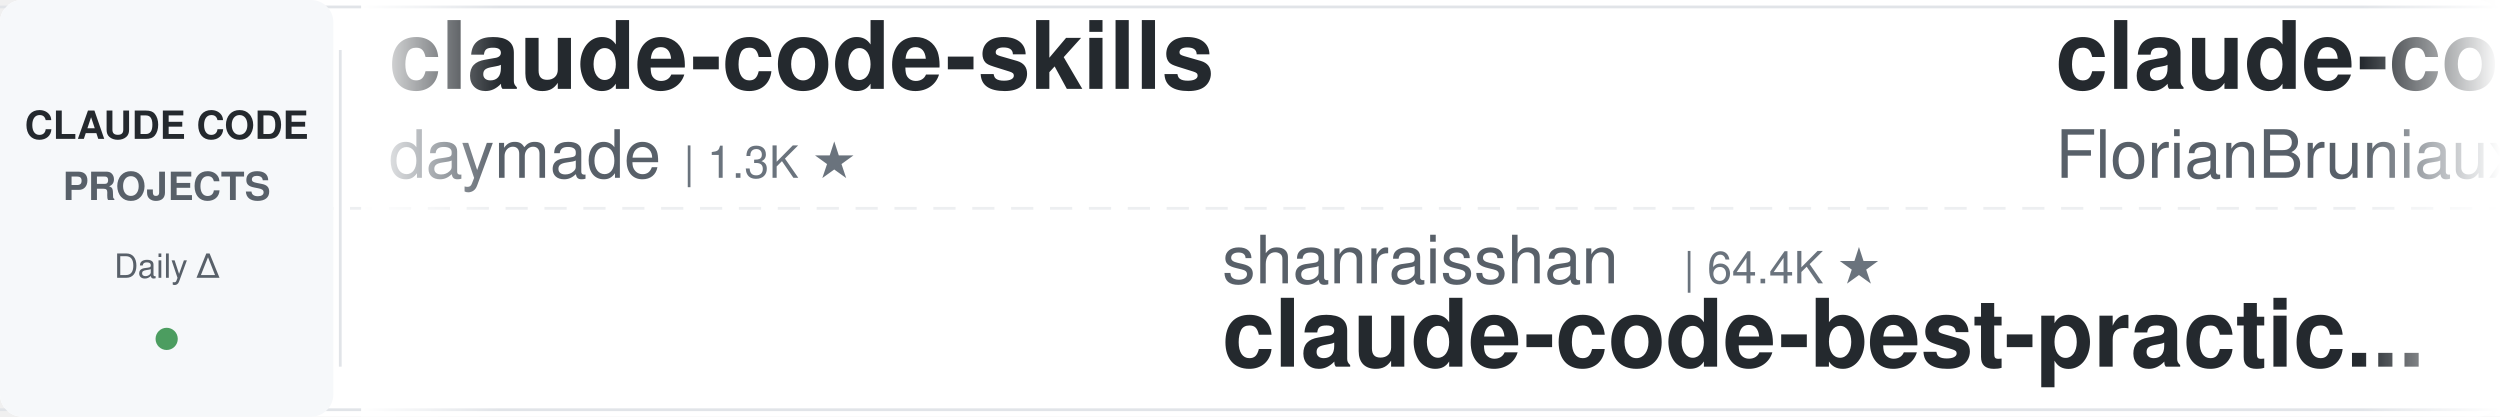
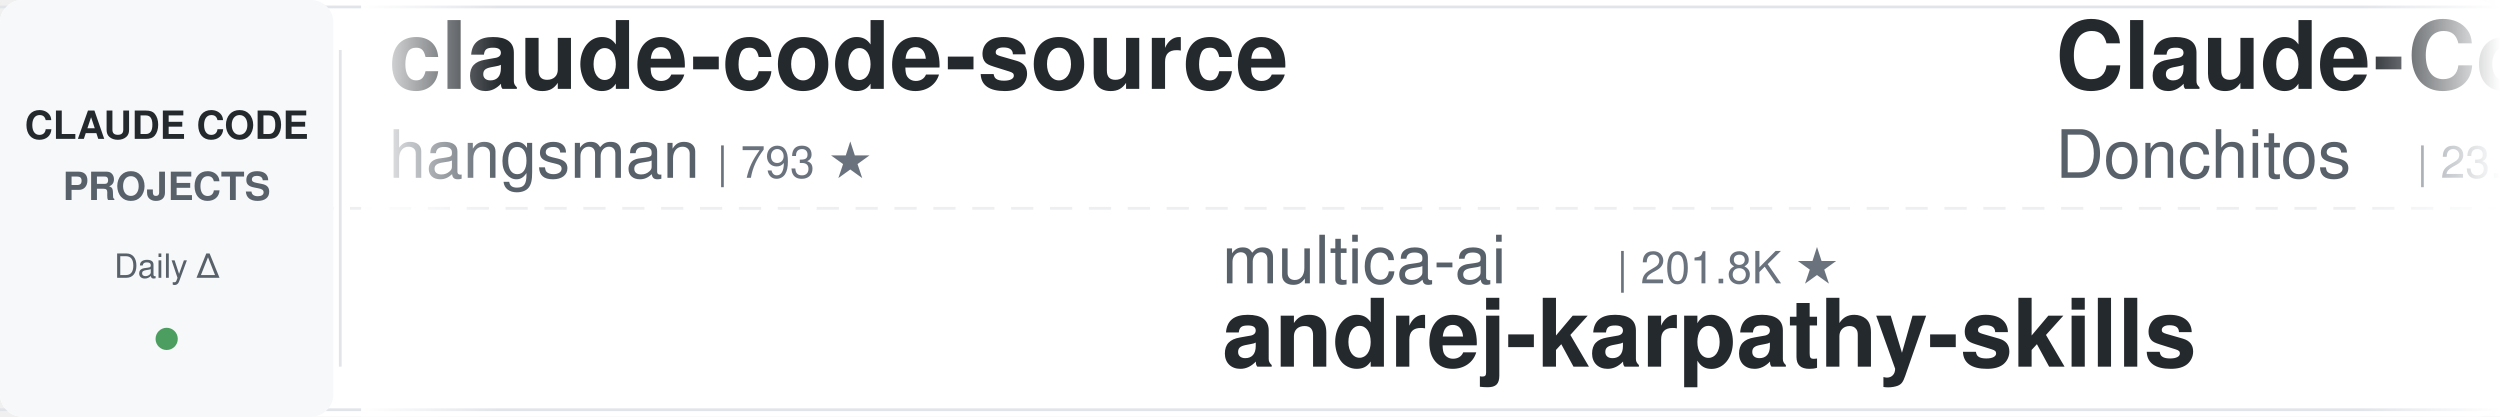
<svg xmlns="http://www.w3.org/2000/svg" width="900" height="150">
  <defs>
    <linearGradient id="leftFade" x1="0%" y1="0%" x2="100%" y2="0%">
      <stop offset="0%" style="stop-color:#ffffff;stop-opacity:1" />
      <stop offset="100%" style="stop-color:#ffffff;stop-opacity:0" />
    </linearGradient>
    <linearGradient id="rightFade" x1="0%" y1="0%" x2="100%" y2="0%">
      <stop offset="0%" style="stop-color:#ffffff;stop-opacity:0" />
      <stop offset="100%" style="stop-color:#ffffff;stop-opacity:1" />
    </linearGradient>
  </defs>
  <rect width="900" height="150" fill="#ffffff" rx="8" />
  <rect x="0" y="2" width="900" height="1" fill="#e1e4e8" />
  <rect x="0" y="147" width="900" height="1" fill="#e1e4e8" />
  <line x1="0" y1="75" x2="900" y2="75" stroke="#e1e4e8" stroke-width="1" stroke-dasharray="8 6" opacity="0.6" />
  <rect x="0" y="0" width="120" height="150" fill="#f6f8fa" rx="8" />
  <text x="60" y="50" font-family="-apple-system, BlinkMacSystemFont, 'Segoe UI', Helvetica, Arial, sans-serif" font-size="14" font-weight="600" fill="#24292e" text-anchor="middle">CLAUDE CODE</text>
  <text x="60" y="72" font-family="-apple-system, BlinkMacSystemFont, 'Segoe UI', Helvetica, Arial, sans-serif" font-size="14" font-weight="600" fill="#586069" text-anchor="middle">PROJECTS</text>
  <text x="60" y="100" font-family="-apple-system, BlinkMacSystemFont, 'Segoe UI', Helvetica, Arial, sans-serif" font-size="12" font-weight="500" fill="#586069" text-anchor="middle">Daily Δ</text>
  <circle cx="60" cy="122" r="4" fill="#22863a" opacity="0.8" />
  <rect x="122" y="18" width="1" height="114" fill="#e1e4e8" />
  <clipPath id="tickerClip">
    <rect x="130" y="0" width="770" height="150" />
  </clipPath>
  <g clip-path="url(#tickerClip)">
    <g id="tickerItems">
      <animateTransform attributeName="transform" attributeType="XML" type="translate" from="0 0" to="-3000 0" dur="54s" repeatCount="indefinite" />
      <g transform="translate(0, 0)">
-         <text x="140" y="32" font-family="-apple-system, BlinkMacSystemFont, 'Segoe UI', Helvetica, Arial, sans-serif" font-size="34" font-weight="600" fill="#24292e">claude-code-skills</text>
-         <text x="140" y="64" font-family="-apple-system, BlinkMacSystemFont, 'Segoe UI', Helvetica, Arial, sans-serif" font-size="24" font-weight="400" fill="#586069">daymade</text>
-         <text x="246" y="64" font-family="-apple-system, BlinkMacSystemFont, 'Segoe UI', Helvetica, Arial, sans-serif" font-size="16" font-weight="500" fill="#6a737d">| 1.3K ★</text>
+         <text x="140" y="32" font-family="-apple-system, BlinkMacSystemFont, 'Segoe UI', Helvetica, Arial, sans-serif" font-size="34" font-weight="600" fill="#24292e">claude-code-source</text>
+         <text x="140" y="64" font-family="-apple-system, BlinkMacSystemFont, 'Segoe UI', Helvetica, Arial, sans-serif" font-size="24" font-weight="400" fill="#586069">hangsman</text>
+         <text x="258" y="64" font-family="-apple-system, BlinkMacSystemFont, 'Segoe UI', Helvetica, Arial, sans-serif" font-size="16" font-weight="500" fill="#6a737d">| 793 ★</text>
      </g>
      <g transform="translate(300, 0)">
-         <text x="140" y="102" font-family="-apple-system, BlinkMacSystemFont, 'Segoe UI', Helvetica, Arial, sans-serif" font-size="24" font-weight="400" fill="#586069">shanraisshan</text>
-         <text x="306" y="102" font-family="-apple-system, BlinkMacSystemFont, 'Segoe UI', Helvetica, Arial, sans-serif" font-size="16" font-weight="500" fill="#6a737d">| 64.4K ★</text>
-         <text x="140" y="132" font-family="-apple-system, BlinkMacSystemFont, 'Segoe UI', Helvetica, Arial, sans-serif" font-size="34" font-weight="600" fill="#24292e">claude-code-best-practic...</text>
+         <text x="140" y="102" font-family="-apple-system, BlinkMacSystemFont, 'Segoe UI', Helvetica, Arial, sans-serif" font-size="24" font-weight="400" fill="#586069">multica-ai</text>
+         <text x="282" y="102" font-family="-apple-system, BlinkMacSystemFont, 'Segoe UI', Helvetica, Arial, sans-serif" font-size="16" font-weight="500" fill="#6a737d">| 201.8K ★</text>
+         <text x="140" y="132" font-family="-apple-system, BlinkMacSystemFont, 'Segoe UI', Helvetica, Arial, sans-serif" font-size="34" font-weight="600" fill="#24292e">andrej-karpathy-skills</text>
      </g>
      <g transform="translate(600, 0)">
-         <text x="140" y="32" font-family="-apple-system, BlinkMacSystemFont, 'Segoe UI', Helvetica, Arial, sans-serif" font-size="34" font-weight="600" fill="#24292e">claude-code-ultimate-gui...</text>
-         <text x="140" y="64" font-family="-apple-system, BlinkMacSystemFont, 'Segoe UI', Helvetica, Arial, sans-serif" font-size="24" font-weight="400" fill="#586069">FlorianBruniaux</text>
-         <text x="342" y="64" font-family="-apple-system, BlinkMacSystemFont, 'Segoe UI', Helvetica, Arial, sans-serif" font-size="16" font-weight="500" fill="#6a737d">| 5.7K ★</text>
-       </g>
-       <g transform="translate(900, 0)">
-         <text x="140" y="102" font-family="-apple-system, BlinkMacSystemFont, 'Segoe UI', Helvetica, Arial, sans-serif" font-size="24" font-weight="400" fill="#586069">Yuyz0112</text>
-         <text x="258" y="102" font-family="-apple-system, BlinkMacSystemFont, 'Segoe UI', Helvetica, Arial, sans-serif" font-size="16" font-weight="500" fill="#6a737d">| 2.4K ★</text>
-         <text x="140" y="132" font-family="-apple-system, BlinkMacSystemFont, 'Segoe UI', Helvetica, Arial, sans-serif" font-size="34" font-weight="600" fill="#24292e">claude-code-reverse</text>
-       </g>
-       <g transform="translate(1200, 0)">
-         <text x="140" y="32" font-family="-apple-system, BlinkMacSystemFont, 'Segoe UI', Helvetica, Arial, sans-serif" font-size="34" font-weight="600" fill="#24292e">claude-code-source</text>
-         <text x="140" y="64" font-family="-apple-system, BlinkMacSystemFont, 'Segoe UI', Helvetica, Arial, sans-serif" font-size="24" font-weight="400" fill="#586069">JrCx7scC</text>
-         <text x="258" y="64" font-family="-apple-system, BlinkMacSystemFont, 'Segoe UI', Helvetica, Arial, sans-serif" font-size="16" font-weight="500" fill="#6a737d">| 373 ★</text>
-       </g>
-       <g transform="translate(1500, 0)">
-         <text x="140" y="102" font-family="-apple-system, BlinkMacSystemFont, 'Segoe UI', Helvetica, Arial, sans-serif" font-size="24" font-weight="400" fill="#586069">andrew-kramer-inno</text>
-         <text x="378" y="102" font-family="-apple-system, BlinkMacSystemFont, 'Segoe UI', Helvetica, Arial, sans-serif" font-size="16" font-weight="500" fill="#6a737d">| 593 ★</text>
-         <text x="140" y="132" font-family="-apple-system, BlinkMacSystemFont, 'Segoe UI', Helvetica, Arial, sans-serif" font-size="34" font-weight="600" fill="#24292e">claude-code-source-build</text>
-       </g>
-       <g transform="translate(1800, 0)">
        <text x="140" y="32" font-family="-apple-system, BlinkMacSystemFont, 'Segoe UI', Helvetica, Arial, sans-serif" font-size="34" font-weight="600" fill="#24292e">Claude-Code-Game-Studios</text>
        <text x="140" y="64" font-family="-apple-system, BlinkMacSystemFont, 'Segoe UI', Helvetica, Arial, sans-serif" font-size="24" font-weight="400" fill="#586069">Donchitos</text>
        <text x="270" y="64" font-family="-apple-system, BlinkMacSystemFont, 'Segoe UI', Helvetica, Arial, sans-serif" font-size="16" font-weight="500" fill="#6a737d">| 23.8K ★</text>
      </g>
+       <g transform="translate(900, 0)">
+         <text x="140" y="102" font-family="-apple-system, BlinkMacSystemFont, 'Segoe UI', Helvetica, Arial, sans-serif" font-size="24" font-weight="400" fill="#586069">1rgs</text>
+         <text x="210" y="102" font-family="-apple-system, BlinkMacSystemFont, 'Segoe UI', Helvetica, Arial, sans-serif" font-size="16" font-weight="500" fill="#6a737d">| 3.7K ★</text>
+         <text x="140" y="132" font-family="-apple-system, BlinkMacSystemFont, 'Segoe UI', Helvetica, Arial, sans-serif" font-size="34" font-weight="600" fill="#24292e">claude-code-proxy</text>
+       </g>
+       <g transform="translate(1200, 0)">
+         <text x="140" y="32" font-family="-apple-system, BlinkMacSystemFont, 'Segoe UI', Helvetica, Arial, sans-serif" font-size="34" font-weight="600" fill="#24292e">Claude-Code-Usage-Monito...</text>
+         <text x="140" y="64" font-family="-apple-system, BlinkMacSystemFont, 'Segoe UI', Helvetica, Arial, sans-serif" font-size="24" font-weight="400" fill="#586069">Maciek-roboblog</text>
+         <text x="342" y="64" font-family="-apple-system, BlinkMacSystemFont, 'Segoe UI', Helvetica, Arial, sans-serif" font-size="16" font-weight="500" fill="#6a737d">| 8.6K ★</text>
+       </g>
+       <g transform="translate(1500, 0)">
+         <text x="140" y="102" font-family="-apple-system, BlinkMacSystemFont, 'Segoe UI', Helvetica, Arial, sans-serif" font-size="24" font-weight="400" fill="#586069">luongnv89</text>
+         <text x="270" y="102" font-family="-apple-system, BlinkMacSystemFont, 'Segoe UI', Helvetica, Arial, sans-serif" font-size="16" font-weight="500" fill="#6a737d">| 41.0K ★</text>
+         <text x="140" y="132" font-family="-apple-system, BlinkMacSystemFont, 'Segoe UI', Helvetica, Arial, sans-serif" font-size="34" font-weight="600" fill="#24292e">claude-howto</text>
+       </g>
+       <g transform="translate(1800, 0)">
+         <text x="140" y="32" font-family="-apple-system, BlinkMacSystemFont, 'Segoe UI', Helvetica, Arial, sans-serif" font-size="34" font-weight="600" fill="#24292e">claude-code-telegram</text>
+         <text x="140" y="64" font-family="-apple-system, BlinkMacSystemFont, 'Segoe UI', Helvetica, Arial, sans-serif" font-size="24" font-weight="400" fill="#586069">RichardAtCT</text>
+         <text x="294" y="64" font-family="-apple-system, BlinkMacSystemFont, 'Segoe UI', Helvetica, Arial, sans-serif" font-size="16" font-weight="500" fill="#6a737d">| 2.8K ★</text>
+       </g>
      <g transform="translate(2100, 0)">
-         <text x="140" y="102" font-family="-apple-system, BlinkMacSystemFont, 'Segoe UI', Helvetica, Arial, sans-serif" font-size="24" font-weight="400" fill="#586069">disler</text>
-         <text x="234" y="102" font-family="-apple-system, BlinkMacSystemFont, 'Segoe UI', Helvetica, Arial, sans-serif" font-size="16" font-weight="500" fill="#6a737d">| 1.6K ★</text>
-         <text x="140" y="132" font-family="-apple-system, BlinkMacSystemFont, 'Segoe UI', Helvetica, Arial, sans-serif" font-size="34" font-weight="600" fill="#24292e">pi-vs-claude-code</text>
+         <text x="140" y="102" font-family="-apple-system, BlinkMacSystemFont, 'Segoe UI', Helvetica, Arial, sans-serif" font-size="24" font-weight="400" fill="#586069">Alishahryar1</text>
+         <text x="306" y="102" font-family="-apple-system, BlinkMacSystemFont, 'Segoe UI', Helvetica, Arial, sans-serif" font-size="16" font-weight="500" fill="#6a737d">| 45.3K ★</text>
+         <text x="140" y="132" font-family="-apple-system, BlinkMacSystemFont, 'Segoe UI', Helvetica, Arial, sans-serif" font-size="34" font-weight="600" fill="#24292e">free-claude-code</text>
      </g>
      <g transform="translate(2400, 0)">
-         <text x="140" y="32" font-family="-apple-system, BlinkMacSystemFont, 'Segoe UI', Helvetica, Arial, sans-serif" font-size="34" font-weight="600" fill="#24292e">how-claude-code-works</text>
-         <text x="140" y="64" font-family="-apple-system, BlinkMacSystemFont, 'Segoe UI', Helvetica, Arial, sans-serif" font-size="24" font-weight="400" fill="#586069">Windy3f3f3f3f</text>
-         <text x="318" y="64" font-family="-apple-system, BlinkMacSystemFont, 'Segoe UI', Helvetica, Arial, sans-serif" font-size="16" font-weight="500" fill="#6a737d">| 3.4K ★</text>
+         <text x="140" y="32" font-family="-apple-system, BlinkMacSystemFont, 'Segoe UI', Helvetica, Arial, sans-serif" font-size="34" font-weight="600" fill="#24292e">Open-ClaudeCode</text>
+         <text x="140" y="64" font-family="-apple-system, BlinkMacSystemFont, 'Segoe UI', Helvetica, Arial, sans-serif" font-size="24" font-weight="400" fill="#586069">LING71671</text>
+         <text x="270" y="64" font-family="-apple-system, BlinkMacSystemFont, 'Segoe UI', Helvetica, Arial, sans-serif" font-size="16" font-weight="500" fill="#6a737d">| 938 ★</text>
      </g>
      <g transform="translate(2700, 0)">
-         <text x="140" y="102" font-family="-apple-system, BlinkMacSystemFont, 'Segoe UI', Helvetica, Arial, sans-serif" font-size="24" font-weight="400" fill="#586069">asgeirtj</text>
-         <text x="258" y="102" font-family="-apple-system, BlinkMacSystemFont, 'Segoe UI', Helvetica, Arial, sans-serif" font-size="16" font-weight="500" fill="#6a737d">| 62.8K ★</text>
-         <text x="140" y="132" font-family="-apple-system, BlinkMacSystemFont, 'Segoe UI', Helvetica, Arial, sans-serif" font-size="34" font-weight="600" fill="#24292e">system_prompts_leaks</text>
+         <text x="140" y="102" font-family="-apple-system, BlinkMacSystemFont, 'Segoe UI', Helvetica, Arial, sans-serif" font-size="24" font-weight="400" fill="#586069">anthropics</text>
+         <text x="282" y="102" font-family="-apple-system, BlinkMacSystemFont, 'Segoe UI', Helvetica, Arial, sans-serif" font-size="16" font-weight="500" fill="#6a737d">| 943 ★</text>
+         <text x="140" y="132" font-family="-apple-system, BlinkMacSystemFont, 'Segoe UI', Helvetica, Arial, sans-serif" font-size="34" font-weight="600" fill="#24292e">claude-code-base-action</text>
      </g>
      <g transform="translate(3000, 0)">
-         <text x="140" y="32" font-family="-apple-system, BlinkMacSystemFont, 'Segoe UI', Helvetica, Arial, sans-serif" font-size="34" font-weight="600" fill="#24292e">claude-code-skills</text>
-         <text x="140" y="64" font-family="-apple-system, BlinkMacSystemFont, 'Segoe UI', Helvetica, Arial, sans-serif" font-size="24" font-weight="400" fill="#586069">daymade</text>
-         <text x="246" y="64" font-family="-apple-system, BlinkMacSystemFont, 'Segoe UI', Helvetica, Arial, sans-serif" font-size="16" font-weight="500" fill="#6a737d">| 1.3K ★</text>
+         <text x="140" y="32" font-family="-apple-system, BlinkMacSystemFont, 'Segoe UI', Helvetica, Arial, sans-serif" font-size="34" font-weight="600" fill="#24292e">claude-code-source</text>
+         <text x="140" y="64" font-family="-apple-system, BlinkMacSystemFont, 'Segoe UI', Helvetica, Arial, sans-serif" font-size="24" font-weight="400" fill="#586069">hangsman</text>
+         <text x="258" y="64" font-family="-apple-system, BlinkMacSystemFont, 'Segoe UI', Helvetica, Arial, sans-serif" font-size="16" font-weight="500" fill="#6a737d">| 793 ★</text>
      </g>
      <g transform="translate(3300, 0)">
-         <text x="140" y="102" font-family="-apple-system, BlinkMacSystemFont, 'Segoe UI', Helvetica, Arial, sans-serif" font-size="24" font-weight="400" fill="#586069">shanraisshan</text>
-         <text x="306" y="102" font-family="-apple-system, BlinkMacSystemFont, 'Segoe UI', Helvetica, Arial, sans-serif" font-size="16" font-weight="500" fill="#6a737d">| 64.4K ★</text>
-         <text x="140" y="132" font-family="-apple-system, BlinkMacSystemFont, 'Segoe UI', Helvetica, Arial, sans-serif" font-size="34" font-weight="600" fill="#24292e">claude-code-best-practic...</text>
+         <text x="140" y="102" font-family="-apple-system, BlinkMacSystemFont, 'Segoe UI', Helvetica, Arial, sans-serif" font-size="24" font-weight="400" fill="#586069">multica-ai</text>
+         <text x="282" y="102" font-family="-apple-system, BlinkMacSystemFont, 'Segoe UI', Helvetica, Arial, sans-serif" font-size="16" font-weight="500" fill="#6a737d">| 201.8K ★</text>
+         <text x="140" y="132" font-family="-apple-system, BlinkMacSystemFont, 'Segoe UI', Helvetica, Arial, sans-serif" font-size="34" font-weight="600" fill="#24292e">andrej-karpathy-skills</text>
      </g>
      <g transform="translate(3600, 0)">
-         <text x="140" y="32" font-family="-apple-system, BlinkMacSystemFont, 'Segoe UI', Helvetica, Arial, sans-serif" font-size="34" font-weight="600" fill="#24292e">claude-code-ultimate-gui...</text>
-         <text x="140" y="64" font-family="-apple-system, BlinkMacSystemFont, 'Segoe UI', Helvetica, Arial, sans-serif" font-size="24" font-weight="400" fill="#586069">FlorianBruniaux</text>
-         <text x="342" y="64" font-family="-apple-system, BlinkMacSystemFont, 'Segoe UI', Helvetica, Arial, sans-serif" font-size="16" font-weight="500" fill="#6a737d">| 5.7K ★</text>
+         <text x="140" y="32" font-family="-apple-system, BlinkMacSystemFont, 'Segoe UI', Helvetica, Arial, sans-serif" font-size="34" font-weight="600" fill="#24292e">Claude-Code-Game-Studios</text>
+         <text x="140" y="64" font-family="-apple-system, BlinkMacSystemFont, 'Segoe UI', Helvetica, Arial, sans-serif" font-size="24" font-weight="400" fill="#586069">Donchitos</text>
+         <text x="270" y="64" font-family="-apple-system, BlinkMacSystemFont, 'Segoe UI', Helvetica, Arial, sans-serif" font-size="16" font-weight="500" fill="#6a737d">| 23.8K ★</text>
      </g>
      <g transform="translate(3900, 0)">
-         <text x="140" y="102" font-family="-apple-system, BlinkMacSystemFont, 'Segoe UI', Helvetica, Arial, sans-serif" font-size="24" font-weight="400" fill="#586069">Yuyz0112</text>
-         <text x="258" y="102" font-family="-apple-system, BlinkMacSystemFont, 'Segoe UI', Helvetica, Arial, sans-serif" font-size="16" font-weight="500" fill="#6a737d">| 2.4K ★</text>
-         <text x="140" y="132" font-family="-apple-system, BlinkMacSystemFont, 'Segoe UI', Helvetica, Arial, sans-serif" font-size="34" font-weight="600" fill="#24292e">claude-code-reverse</text>
+         <text x="140" y="102" font-family="-apple-system, BlinkMacSystemFont, 'Segoe UI', Helvetica, Arial, sans-serif" font-size="24" font-weight="400" fill="#586069">1rgs</text>
+         <text x="210" y="102" font-family="-apple-system, BlinkMacSystemFont, 'Segoe UI', Helvetica, Arial, sans-serif" font-size="16" font-weight="500" fill="#6a737d">| 3.7K ★</text>
+         <text x="140" y="132" font-family="-apple-system, BlinkMacSystemFont, 'Segoe UI', Helvetica, Arial, sans-serif" font-size="34" font-weight="600" fill="#24292e">claude-code-proxy</text>
      </g>
    </g>
  </g>
  <rect x="130" y="0" width="50" height="150" fill="url(#leftFade)" />
  <rect x="850" y="0" width="50" height="150" fill="url(#rightFade)" />
</svg>
